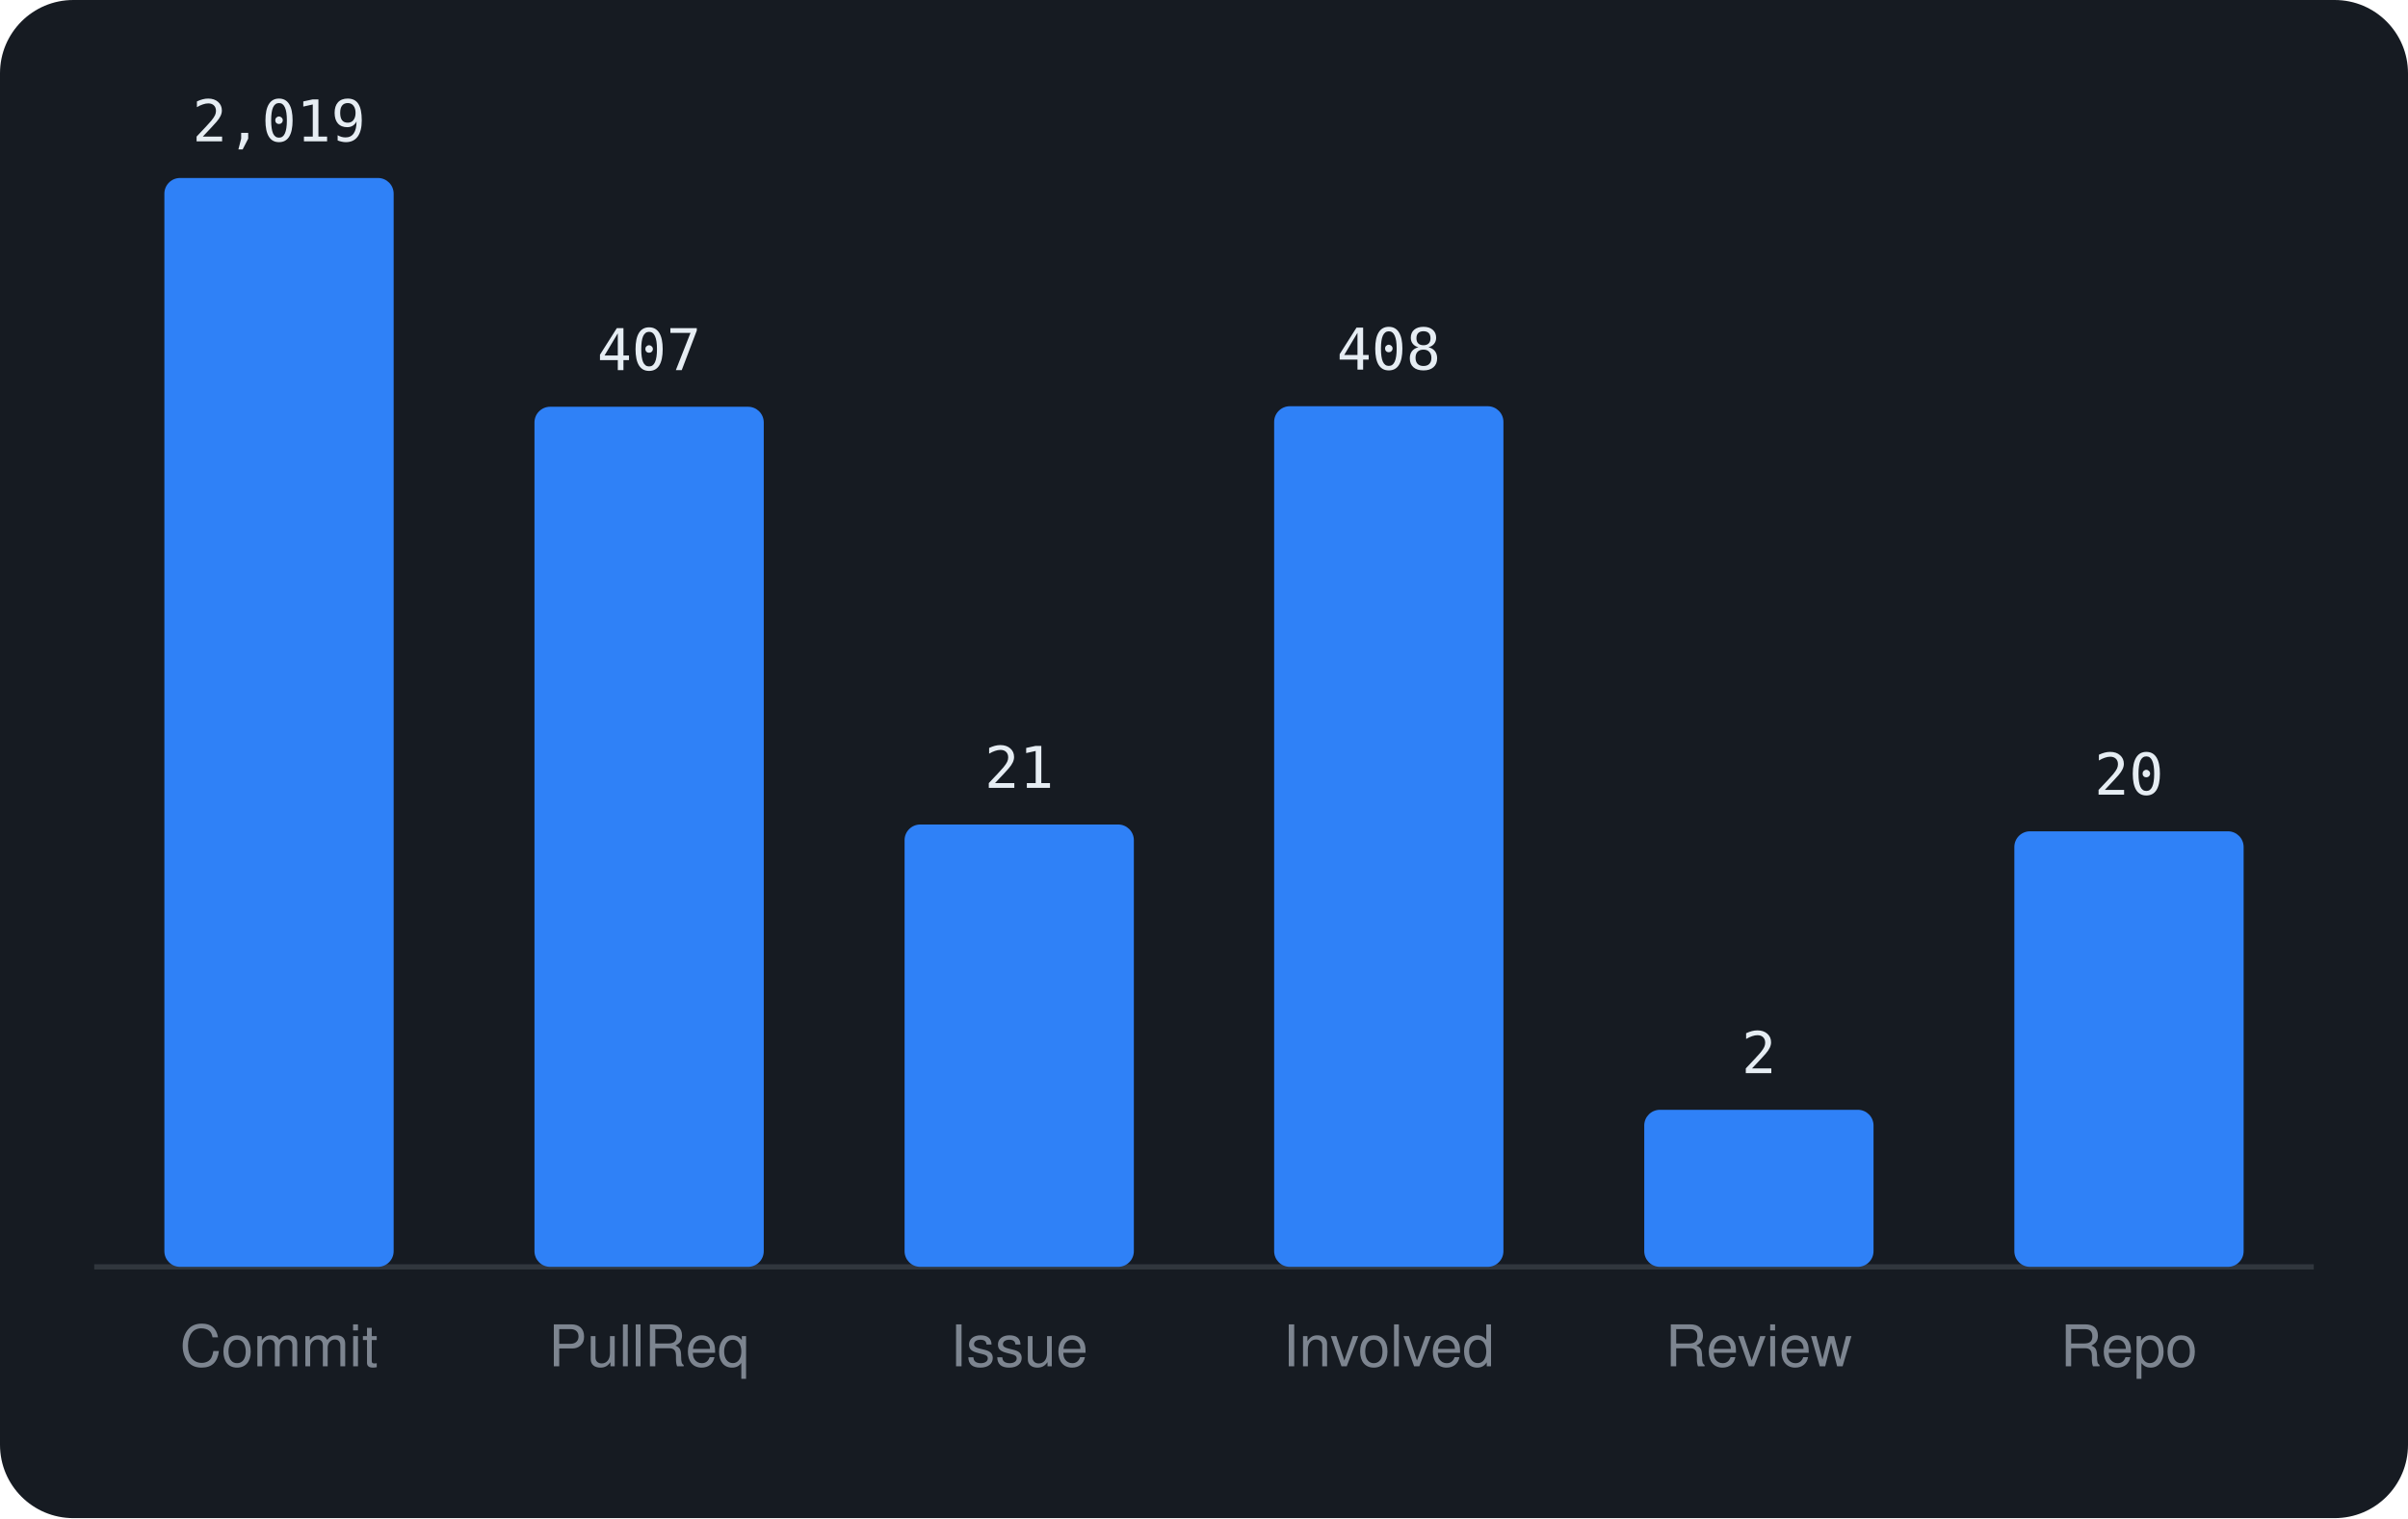
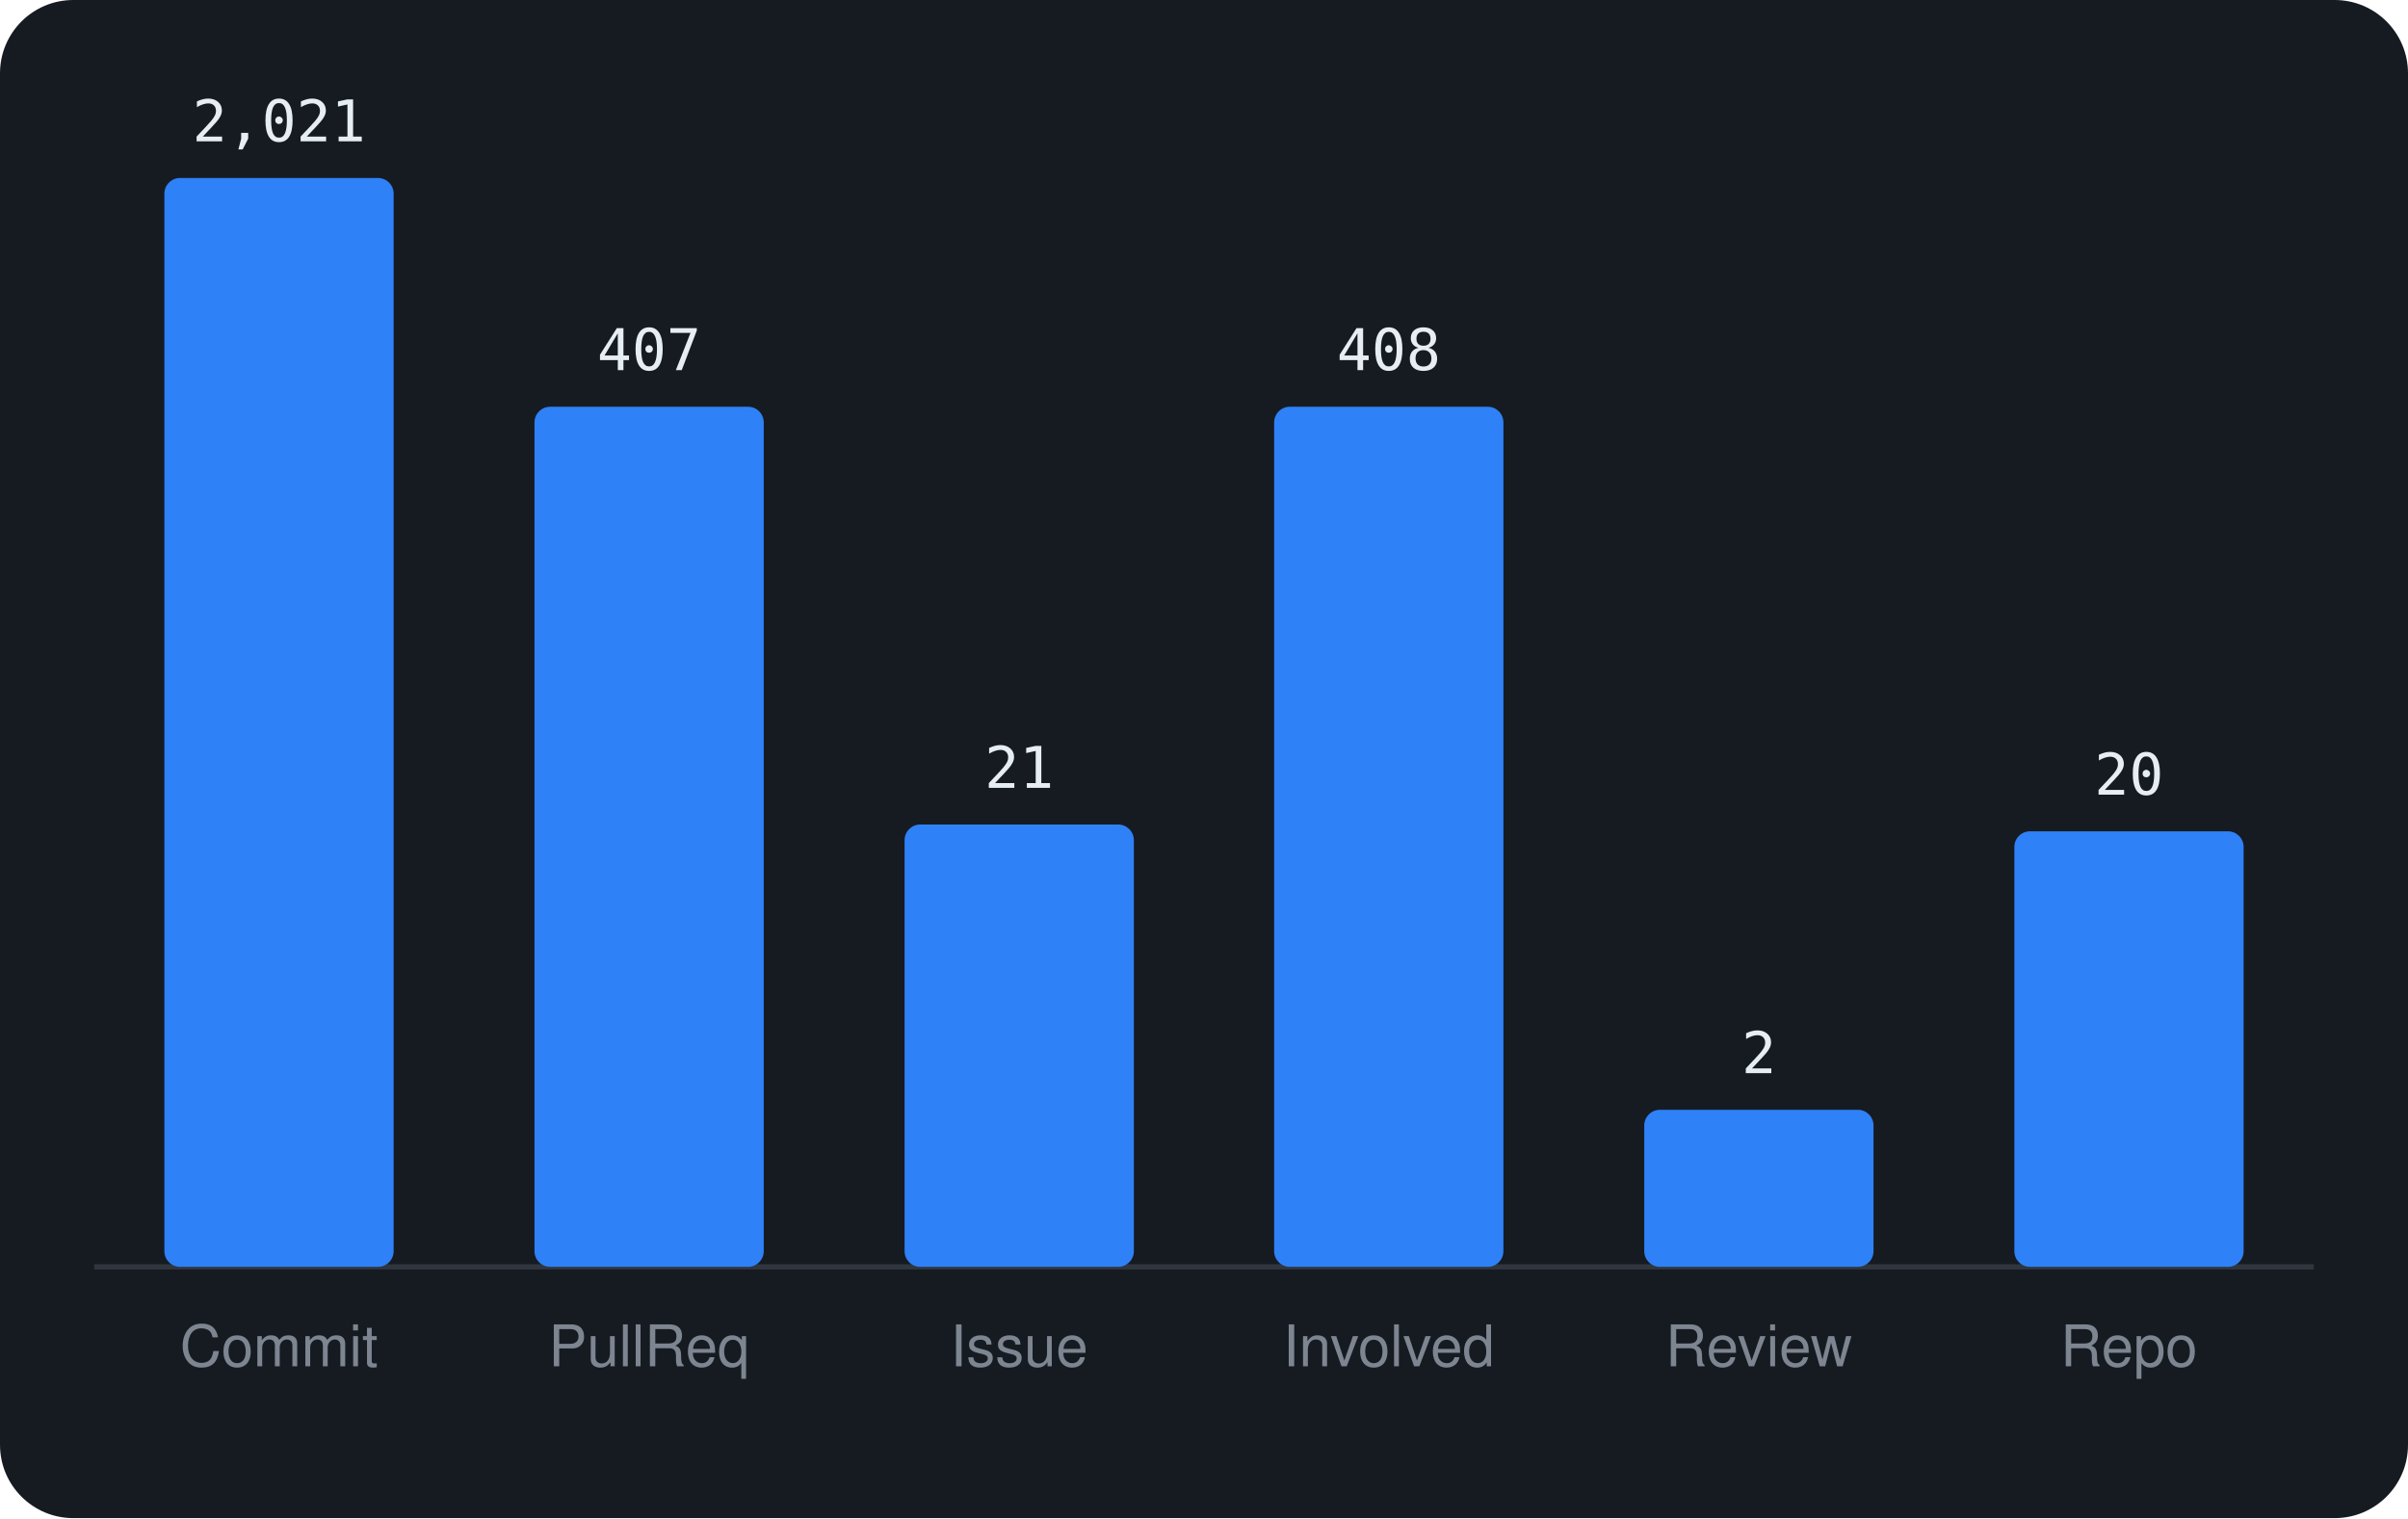
<svg xmlns="http://www.w3.org/2000/svg" viewBox="0 0 460 290" width="460" height="290" font-family="-apple-system,BlinkMacSystemFont,'Segoe UI',Helvetica,Arial,sans-serif">
  <rect width="460" height="290" rx="14" fill="#161b22" />
  <line x1="18" y1="242" x2="442" y2="242" stroke="#30363d" />
  <rect x="31.4" y="34.0" width="43.8" height="208.0" rx="3" fill="#2f81f7" />
-   <text x="53.3" y="27.0" text-anchor="middle" font-size="11" font-family="monospace" fill="#e6edf3">2,019</text>
+   <text x="53.3" y="27.0" text-anchor="middle" font-size="11" font-family="monospace" fill="#e6edf3">2,021</text>
  <text x="53.3" y="261" text-anchor="middle" font-size="11" fill="#7d8590">Commit</text>
  <rect x="102.1" y="77.7" width="43.8" height="164.3" rx="3" fill="#2f81f7" />
  <text x="124.0" y="70.7" text-anchor="middle" font-size="11" font-family="monospace" fill="#e6edf3">407</text>
  <text x="124.0" y="261" text-anchor="middle" font-size="11" fill="#7d8590">PullReq</text>
  <rect x="172.8" y="157.5" width="43.8" height="84.5" rx="3" fill="#2f81f7" />
  <text x="194.7" y="150.5" text-anchor="middle" font-size="11" font-family="monospace" fill="#e6edf3">21</text>
  <text x="194.7" y="261" text-anchor="middle" font-size="11" fill="#7d8590">Issue</text>
-   <rect x="243.4" y="77.6" width="43.8" height="164.4" rx="3" fill="#2f81f7" />
-   <text x="265.3" y="70.6" text-anchor="middle" font-size="11" font-family="monospace" fill="#e6edf3">408</text>
+   <rect x="243.4" y="77.7" width="43.8" height="164.3" rx="3" fill="#2f81f7" />
+   <text x="265.3" y="70.7" text-anchor="middle" font-size="11" font-family="monospace" fill="#e6edf3">408</text>
  <text x="265.3" y="261" text-anchor="middle" font-size="11" fill="#7d8590">Involved</text>
  <rect x="314.1" y="212.0" width="43.8" height="30.0" rx="3" fill="#2f81f7" />
  <text x="336.0" y="205.0" text-anchor="middle" font-size="11" font-family="monospace" fill="#e6edf3">2</text>
  <text x="336.0" y="261" text-anchor="middle" font-size="11" fill="#7d8590">Review</text>
  <rect x="384.8" y="158.8" width="43.8" height="83.2" rx="3" fill="#2f81f7" />
  <text x="406.7" y="151.8" text-anchor="middle" font-size="11" font-family="monospace" fill="#e6edf3">20</text>
  <text x="406.7" y="261" text-anchor="middle" font-size="11" fill="#7d8590">Repo</text>
</svg>
